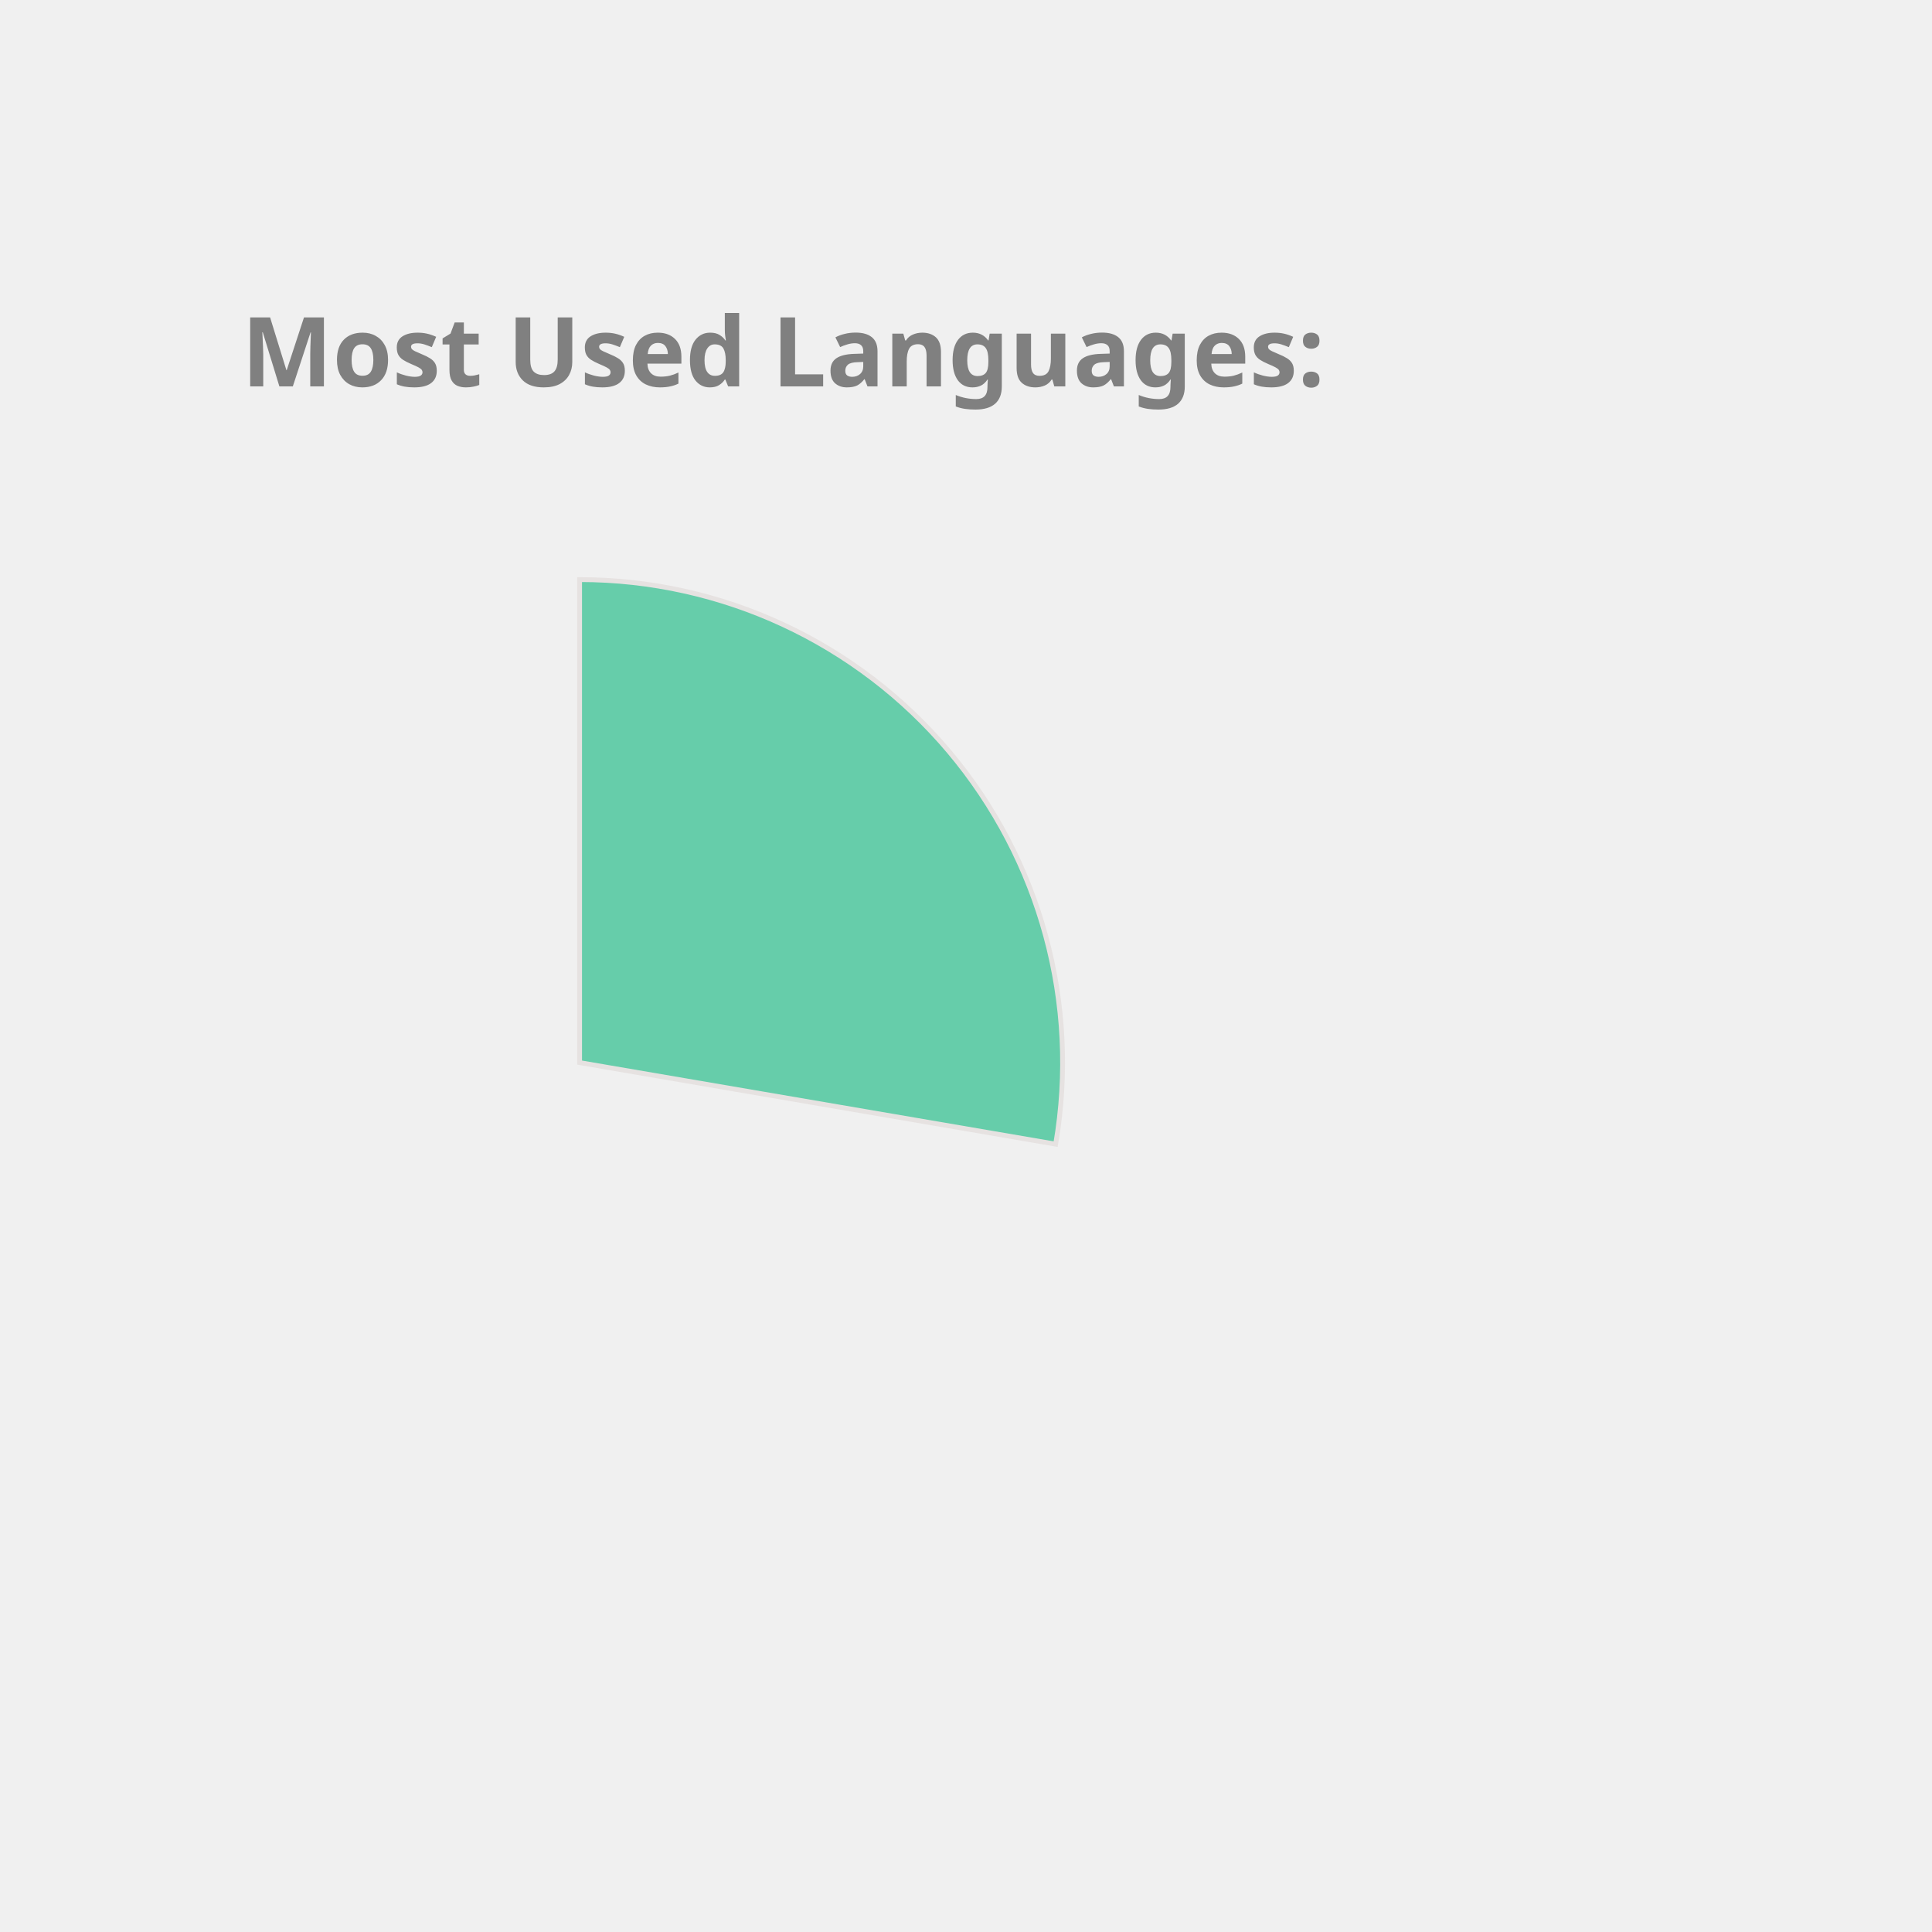
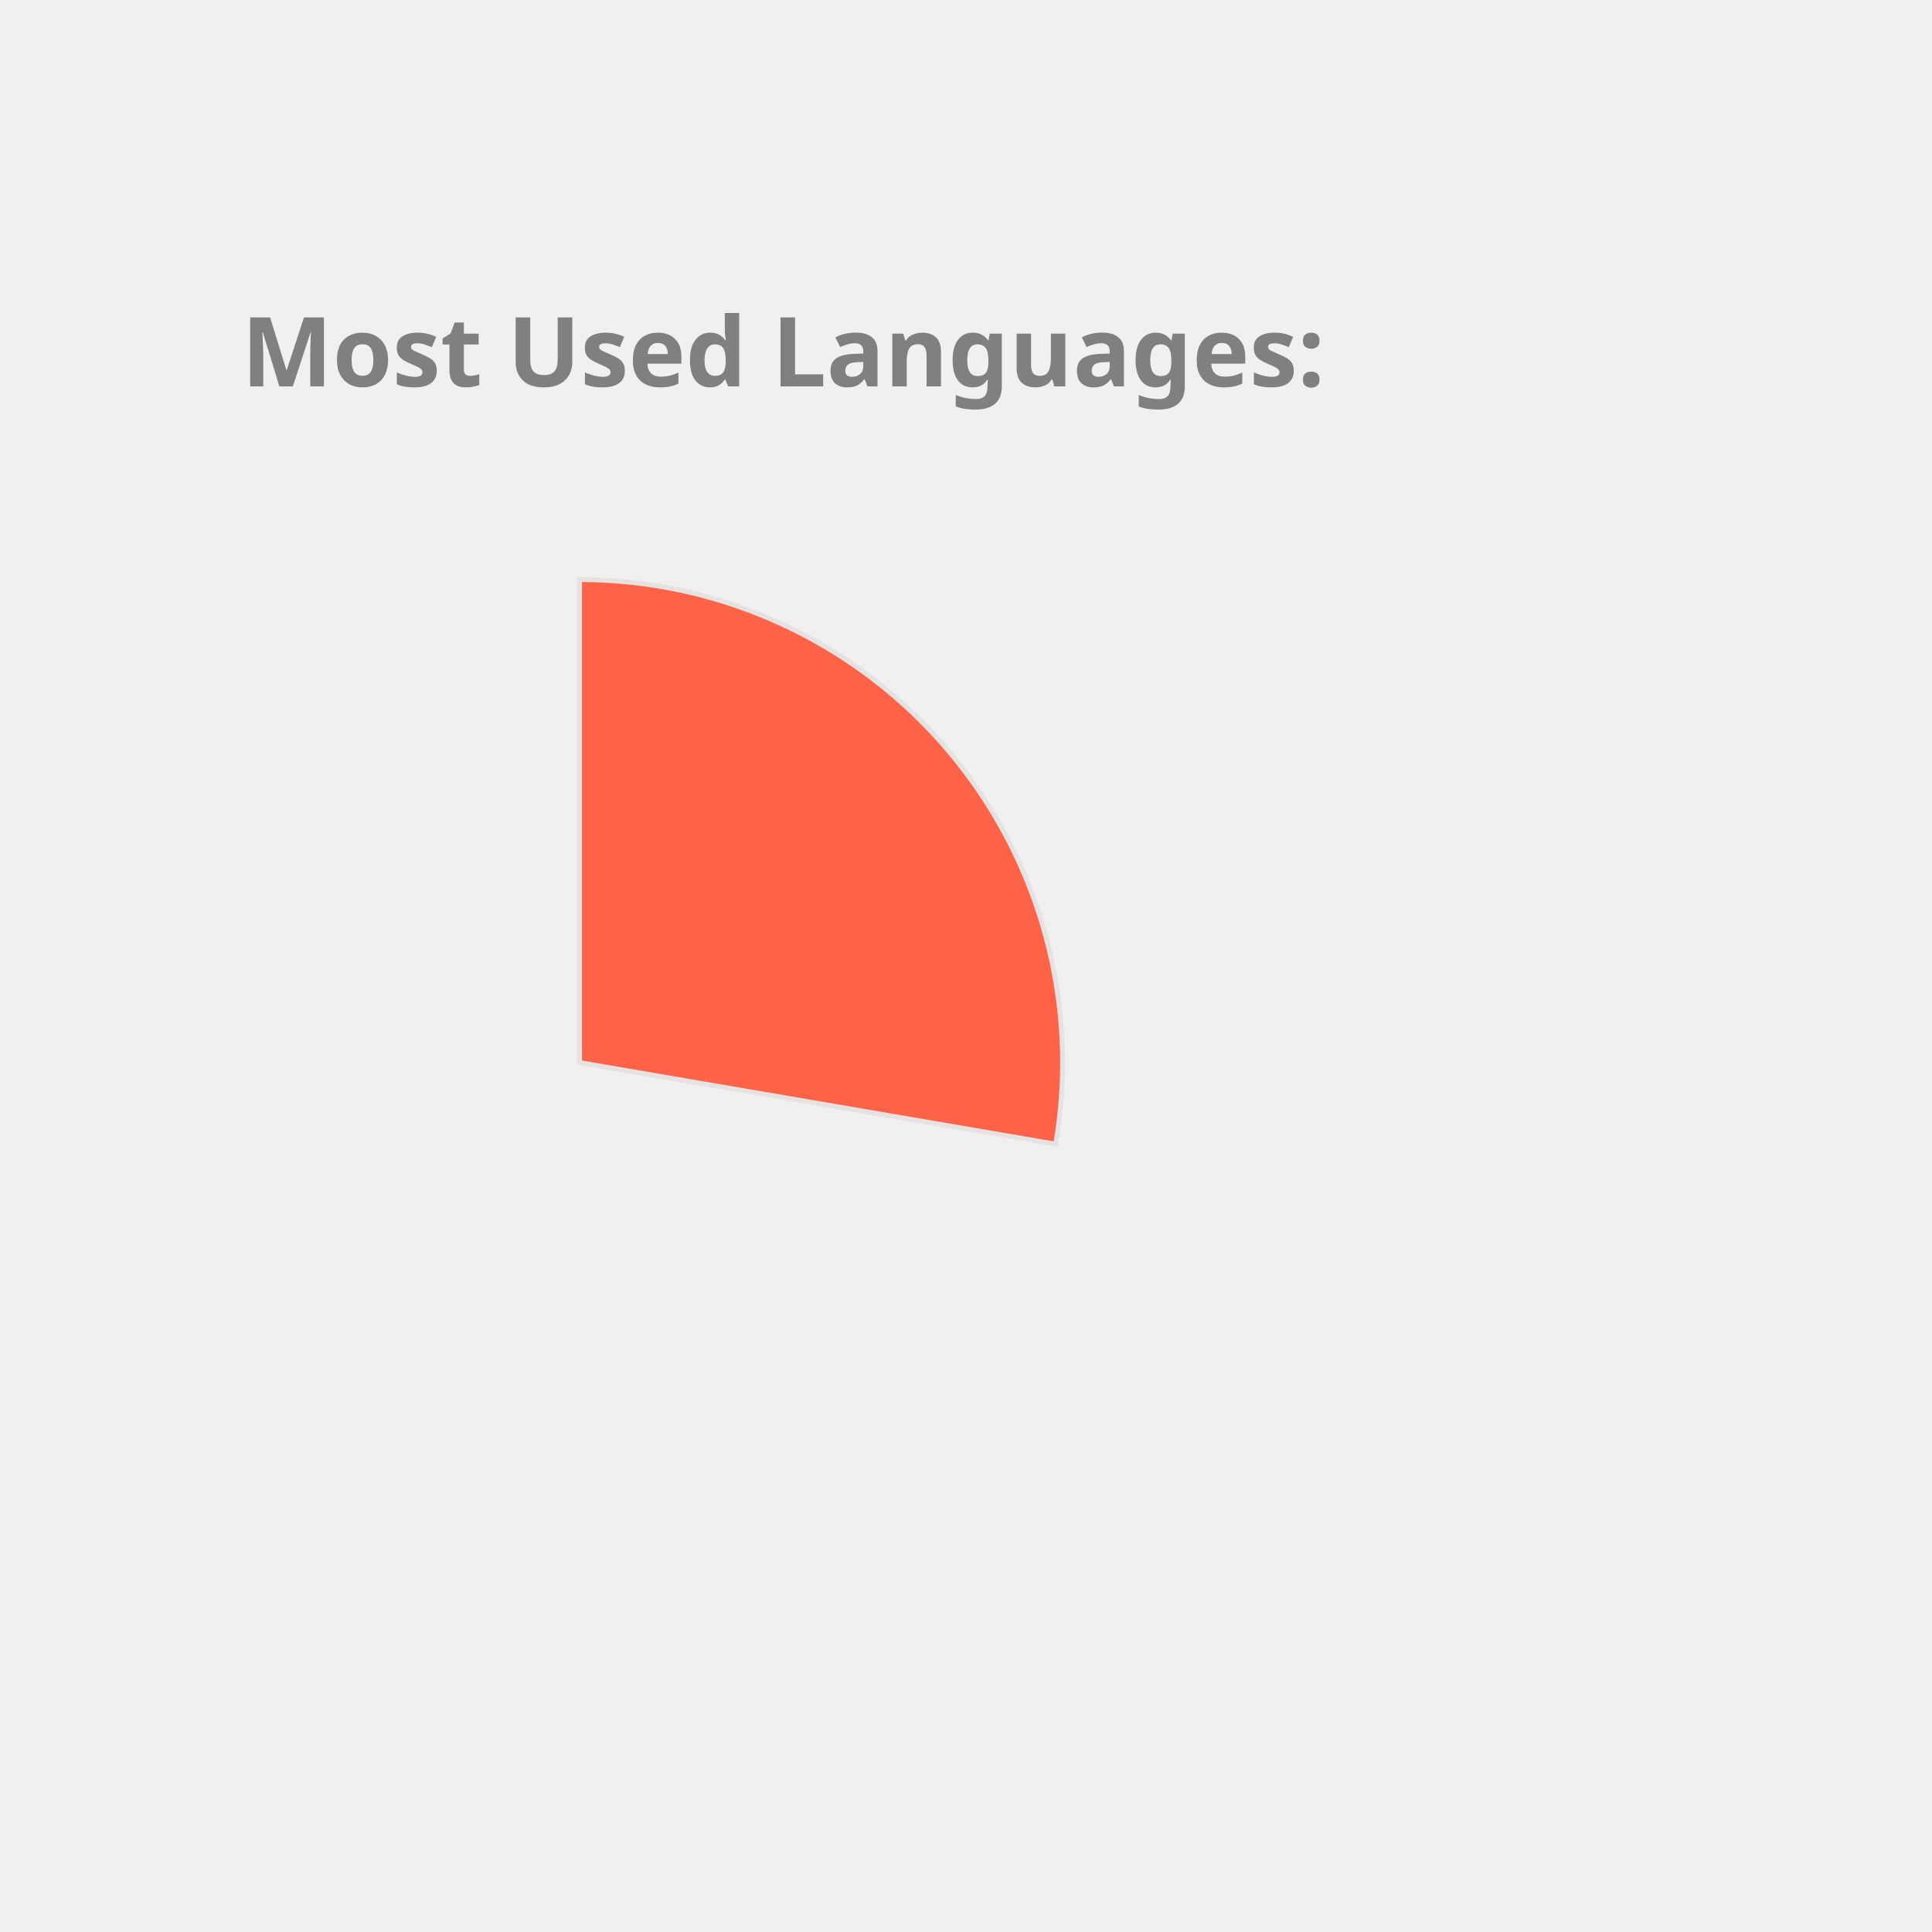
<svg xmlns="http://www.w3.org/2000/svg" height="350px" width="350px" viewBox="0 0 400 400">
  <style> 
        .label {
                font: bold 20px sans-serif;
                color: #404040;
                -webkit-text-stroke: 1px white;
        }

        path {
                stroke: #E6E2E1;
                stroke-width: 1px;
                transform: translate(60px, 100px);
        }

        .path_1 {
                animation: fadeIn 5s linear forwards;
        }

        .path_2 {
                transform: scale(0);
                animation: fadeIn 5s linear forwards 5s;
        }


        
        .path_3 {
                transform: scale(0);
                animation: fadeIn 5s linear forwards 10s;
        }


        .path_4 {
                transform: scale(0);
                animation: fadeIn 5s linear forwards 15s;
        }

        .path_5 {
                transform: scale(0);
                animation: fadeIn 5s linear forwards 20s;
        }

        .path_6 {
                transform: scale(0);
                animation: fadeIn 5s linear forwards 25s;
        }

        .path_7 {
                transform: scale(0);
                animation: fadeIn 5s linear forwards 30s;
        }

        .path_8 {
                transform: scale(0);
                animation: fadeIn 5s linear forwards 35s;
        }

        .path_9 {
                transform: scale(0);
                animation: fadeIn 5s linear forwards 40s;
        }

        .path_10 {
                transform: scale(0);
                animation: fadeIn 5s linear forwards 45s;
        }

        @keyframes fadeIn {
                0% {                        
                        transform: translate(250px, 300px) rotate(0deg) scale(0);
                        
                }
                50% {
                        transform: translate(150px, 220px) rotate(180deg) scale(0.5);
                        
                }
                
                100% {
                        transform: translate(60px, 120px) rotate(360deg) scale(1);
                        
                }
        }
        .txt_1 {
                opacity: 0;
                animation: txtShow 5s linear forwards 0s;
        }

        .txt_2 {
                opacity: 0;
                animation: txtShow 5s linear forwards 5s;
        }

        .txt_3 {
                opacity: 0;
                animation: txtShow 5s linear forwards 10s;
        }

        .txt_4 {
                opacity: 0;
                animation: txtShow 5s linear forwards 15s;
        }

        .txt_5 {
                opacity: 0;
                animation: txtShow 5s linear forwards 20s;
        }

        .txt_6 {
                opacity: 0;
                animation: txtShow 5s linear forwards 25s;
        }

        .txt_7 {
                opacity: 0;
                animation: txtShow 5s linear forwards 30s;
        }

        .txt_8 {
                opacity: 0;
                animation: txtShow 5s linear forwards 35s;
        }

        .txt_9 {
                opacity: 0;
                animation: txtShow 5s linear forwards 40s;
        }

        .txt_10 {
                opacity: 0;
                animation: txtShow 5s linear forwards 45s;
        }

        @keyframes txtShow {
                0% {                        
                        opacity: 0;
                        transform: translate(0px, 0px) scale(0);
                }
                100% {
                        opacity: 1;
                        transform: translate(0px, 0px) scale(1);
                        
                }
        }
</style>
-   <path class="path_1" d="M 60,120 L 60,20 A 100,100 0 0 1 158.564,136.883 Z" fill="MediumAquaMarine" stroke="#fff" stroke-width="2" />
-   <text class="txt_1" x="260" y="150" fill="MediumAquaMarine" stroke="MediumAquaMarine" stroke-width="1">C++</text>
-   <path class="path_2" d="M 60,120 L 158.564,136.883 A 100,100 0 0 1 30.896,215.671 Z" fill="IndianRed" stroke="#fff" stroke-width="2" />
-   <text class="txt_2" x="260" y="170" fill="IndianRed" stroke="IndianRed" stroke-width="1">JavaScript</text>
-   <path class="path_3" d="M 60,120 L 30.896,215.671 A 100,100 0 0 1 -37.013,144.26 Z" fill="CornflowerBlue" stroke="#fff" stroke-width="2" />
-   <text class="txt_3" x="260" y="190" fill="CornflowerBlue" stroke="CornflowerBlue" stroke-width="1">Jupyter Notebook</text>
-   <path class="path_4" d="M 60,120 L -37.013,144.26 A 100,100 0 0 1 -11.594,50.183 Z" fill="RosyBrown" stroke="#fff" stroke-width="2" />
-   <text class="txt_4" x="260" y="210" fill="RosyBrown" stroke="RosyBrown" stroke-width="1">Java</text>
-   <path class="path_5" d="M 60,120 L -11.594,50.183 A 100,100 0 0 1 35.74,22.987 Z" fill="Tomato" stroke="#fff" stroke-width="2" />
-   <text class="txt_5" x="260" y="230" fill="Tomato" stroke="Tomato" stroke-width="1">HTML</text>
-   <path class="path_6" d="M 60,120 L 35.74,22.987 A 100,100 0 0 1 54.976,20.126 Z" fill="Pink" stroke="#fff" stroke-width="2" />
-   <text class="txt_6" x="260" y="250" fill="Pink" stroke="Pink" stroke-width="1">TypeScript</text>
-   <path class="path_7" d="M 60,120 L 54.976,20.126 A 100,100 0 0 1 60,20 Z" fill="LightSeaGreen" stroke="#fff" stroke-width="2" />
-   <text class="txt_7" x="260" y="270" fill="LightSeaGreen" stroke="LightSeaGreen" stroke-width="1">CSS</text>
+   <path class="path_1" d="M 60,120 L 60,20 A 100,100 0 0 1 158.564,136.883 Z" fill="Tomato" stroke="#fff" stroke-width="2" />
+   <text class="txt_1" x="260" y="150" fill="Tomato" stroke="Tomato" stroke-width="1">C++</text>
+   <path class="path_2" d="M 60,120 L 158.564,136.883 A 100,100 0 0 1 30.896,215.671 Z" fill="Tan" stroke="#fff" stroke-width="2" />
+   <text class="txt_2" x="260" y="170" fill="Tan" stroke="Tan" stroke-width="1">JavaScript</text>
+   <path class="path_3" d="M 60,120 L 30.896,215.671 A 100,100 0 0 1 -37.013,144.26 Z" fill="SteelBlue" stroke="#fff" stroke-width="2" />
+   <text class="txt_3" x="260" y="190" fill="SteelBlue" stroke="SteelBlue" stroke-width="1">Jupyter Notebook</text>
+   <path class="path_4" d="M 60,120 L -37.013,144.26 A 100,100 0 0 1 -11.594,50.183 Z" fill="Salmon" stroke="#fff" stroke-width="2" />
+   <text class="txt_4" x="260" y="210" fill="Salmon" stroke="Salmon" stroke-width="1">Java</text>
+   <path class="path_5" d="M 60,120 L -11.594,50.183 A 100,100 0 0 1 35.74,22.987 Z" fill="RosyBrown" stroke="#fff" stroke-width="2" />
+   <text class="txt_5" x="260" y="230" fill="RosyBrown" stroke="RosyBrown" stroke-width="1">HTML</text>
+   <path class="path_6" d="M 60,120 L 35.74,22.987 A 100,100 0 0 1 54.976,20.126 Z" fill="CornflowerBlue" stroke="#fff" stroke-width="2" />
+   <text class="txt_6" x="260" y="250" fill="CornflowerBlue" stroke="CornflowerBlue" stroke-width="1">TypeScript</text>
+   <path class="path_7" d="M 60,120 L 54.976,20.126 A 100,100 0 0 1 60,20 Z" fill="Orchid" stroke="#fff" stroke-width="2" />
+   <text class="txt_7" x="260" y="270" fill="Orchid" stroke="Orchid" stroke-width="1">CSS</text>
  <g class="label">
    <text x="50" y="80" fill="grey">Most Used Languages:</text>
  </g>
</svg>
